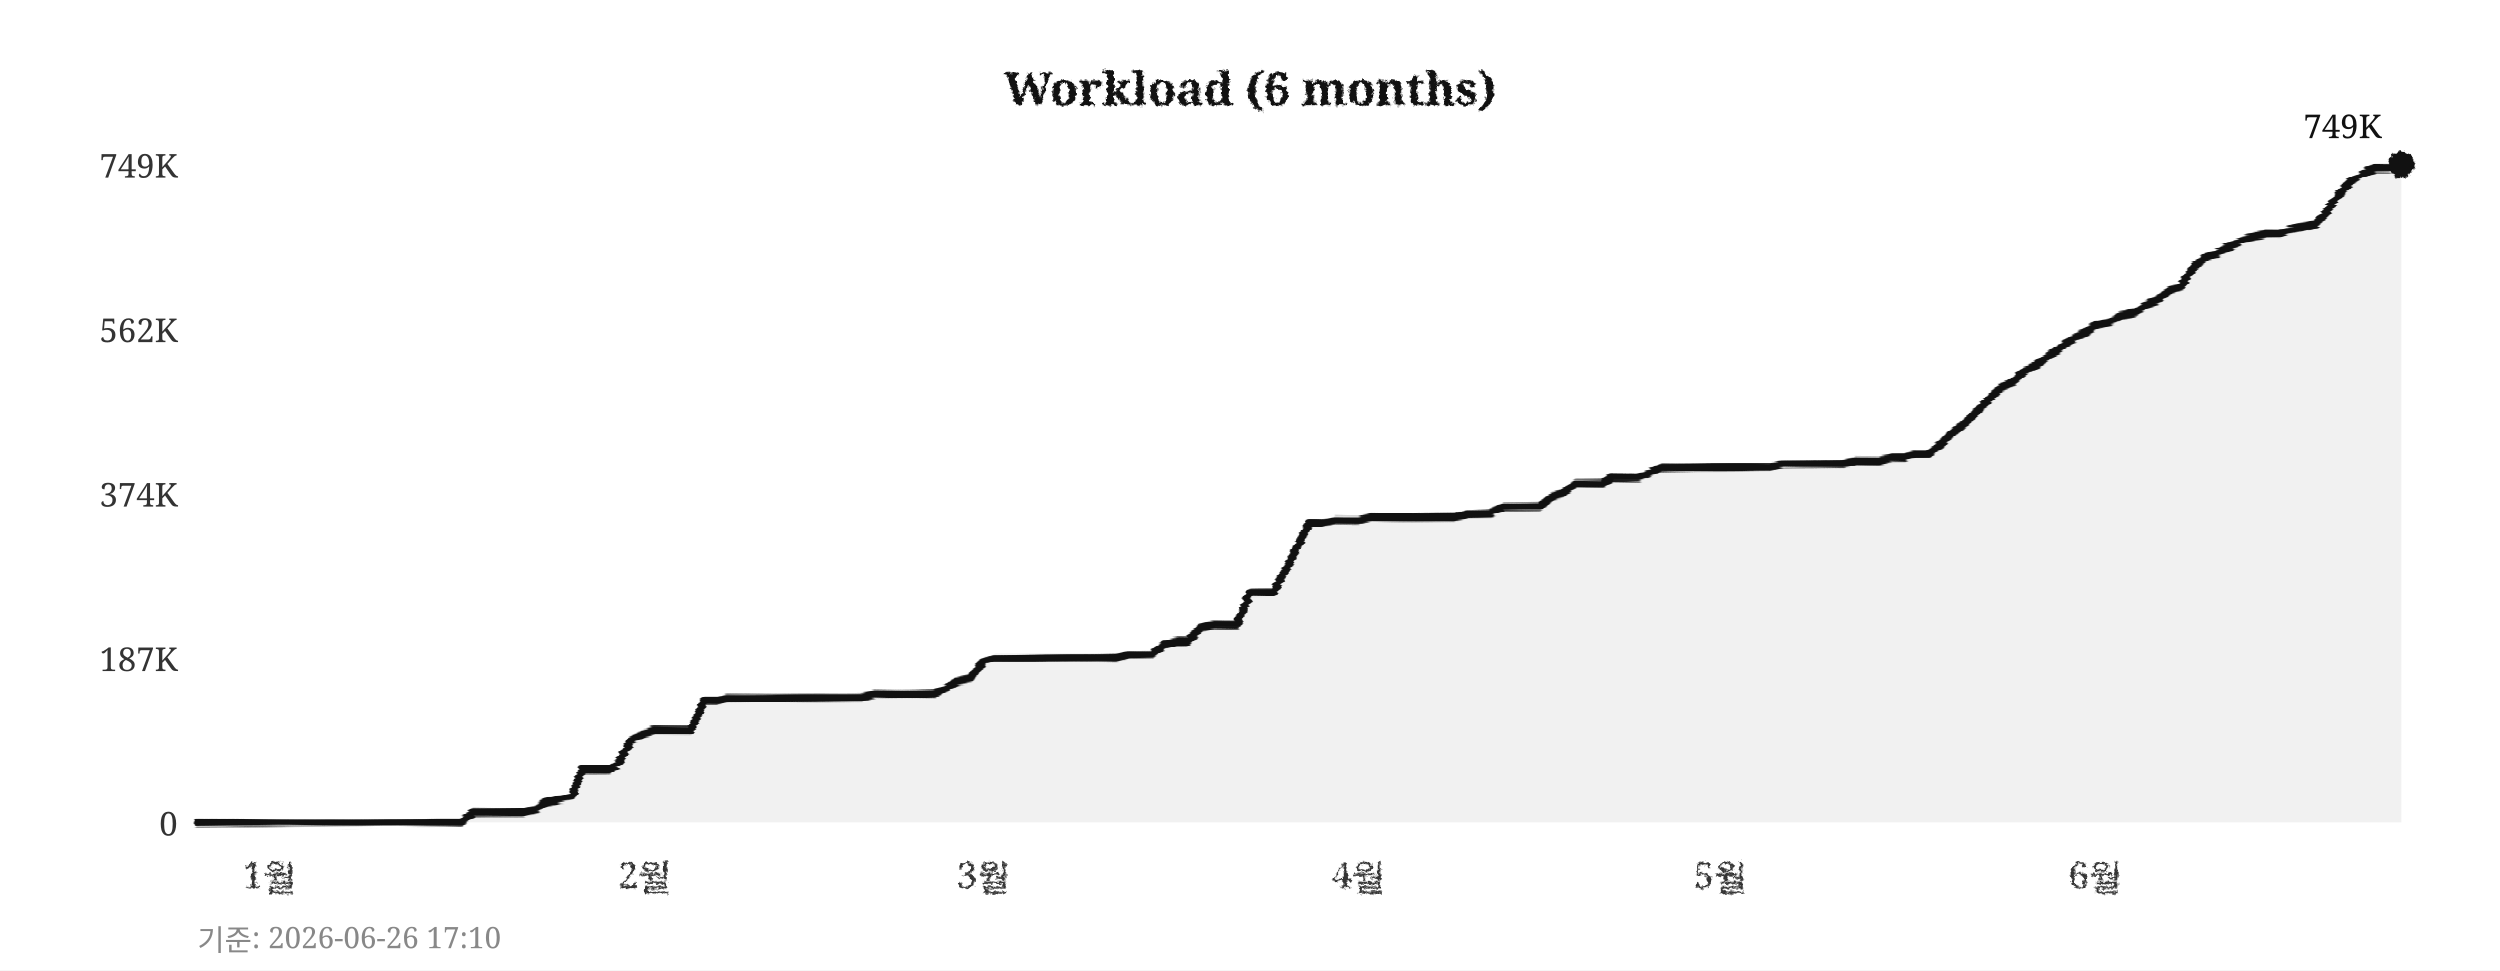
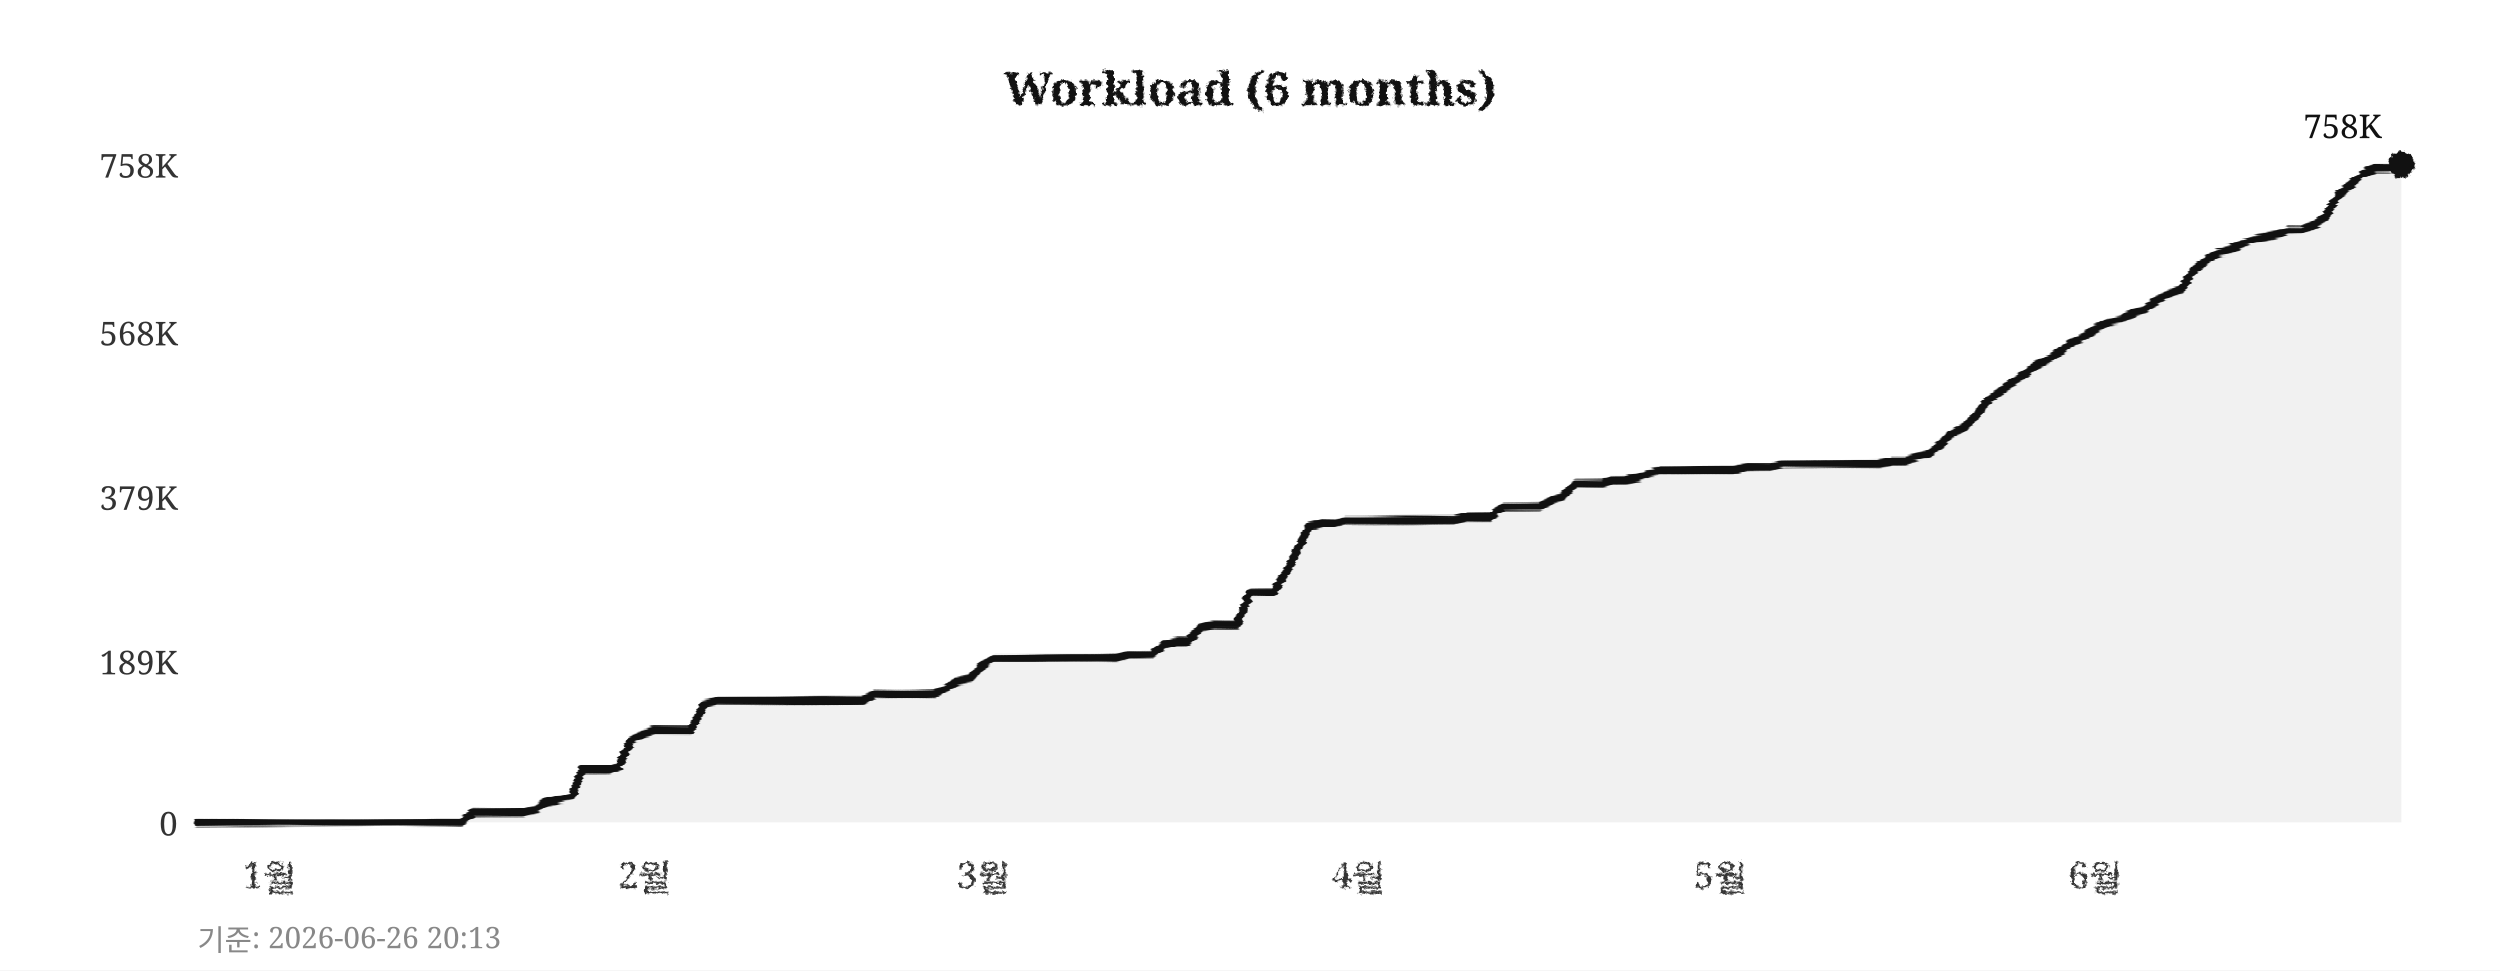
<svg xmlns="http://www.w3.org/2000/svg" width="760" height="295">
  <defs>
    <filter id="pencil" x="-5%" y="-5%" width="110%" height="110%">
      <feTurbulence type="fractalNoise" baseFrequency="0.9" numOctaves="4" seed="5" result="noise" />
      <feDisplacementMap in="SourceGraphic" in2="noise" scale="1.6" xChannelSelector="R" yChannelSelector="G" />
    </filter>
    <filter id="pline" x="-2%" y="-30%" width="104%" height="160%">
      <feTurbulence type="fractalNoise" baseFrequency="0.015 0.9" numOctaves="3" seed="11" result="noise" />
      <feDisplacementMap in="SourceGraphic" in2="noise" scale="1.8" xChannelSelector="R" yChannelSelector="G" />
    </filter>
    <filter id="rough" x="-5%" y="-5%" width="110%" height="110%">
      <feTurbulence type="turbulence" baseFrequency="0.05" numOctaves="2" seed="2" result="noise" />
      <feDisplacementMap in="SourceGraphic" in2="noise" scale="2" xChannelSelector="R" yChannelSelector="G" />
    </filter>
  </defs>
  <rect width="760" height="295" fill="#ffffff" />
  <text x="380" y="32" text-anchor="middle" font-size="14" font-weight="bold" font-family="Georgia,serif" fill="#111111" filter="url(#pencil)">Workload (6 months)</text>
  <line x1="60" y1="250" x2="730" y2="250" stroke="#cccccc" stroke-width="0.7" stroke-dasharray="4,5" filter="url(#rough)" />
  <text x="54" y="254" text-anchor="end" font-size="10" font-family="Georgia,serif" fill="#333333">0</text>
-   <line x1="60" y1="200" x2="730" y2="200" stroke="#cccccc" stroke-width="0.7" stroke-dasharray="4,5" filter="url(#rough)" />
-   <text x="54" y="204" text-anchor="end" font-size="10" font-family="Georgia,serif" fill="#333333">187K</text>
-   <line x1="60" y1="150" x2="730" y2="150" stroke="#cccccc" stroke-width="0.7" stroke-dasharray="4,5" filter="url(#rough)" />
-   <text x="54" y="154" text-anchor="end" font-size="10" font-family="Georgia,serif" fill="#333333">374K</text>
-   <line x1="60" y1="100" x2="730" y2="100" stroke="#cccccc" stroke-width="0.7" stroke-dasharray="4,5" filter="url(#rough)" />
-   <text x="54" y="104" text-anchor="end" font-size="10" font-family="Georgia,serif" fill="#333333">562K</text>
+   <line x1="60" y1="201" x2="730" y2="201" stroke="#cccccc" stroke-width="0.7" stroke-dasharray="4,5" filter="url(#rough)" />
+   <text x="54" y="205" text-anchor="end" font-size="10" font-family="Georgia,serif" fill="#333333">189K</text>
+   <line x1="60" y1="151" x2="730" y2="151" stroke="#cccccc" stroke-width="0.7" stroke-dasharray="4,5" filter="url(#rough)" />
+   <text x="54" y="155" text-anchor="end" font-size="10" font-family="Georgia,serif" fill="#333333">379K</text>
+   <line x1="60" y1="101" x2="730" y2="101" stroke="#cccccc" stroke-width="0.7" stroke-dasharray="4,5" filter="url(#rough)" />
+   <text x="54" y="105" text-anchor="end" font-size="10" font-family="Georgia,serif" fill="#333333">568K</text>
  <line x1="60" y1="50" x2="730" y2="50" stroke="#cccccc" stroke-width="0.7" stroke-dasharray="4,5" filter="url(#rough)" />
-   <text x="54" y="54" text-anchor="end" font-size="10" font-family="Georgia,serif" fill="#333333">749K</text>
+   <text x="54" y="54" text-anchor="end" font-size="10" font-family="Georgia,serif" fill="#333333">758K</text>
  <text x="82" y="270" text-anchor="middle" font-size="11" font-family="Georgia,serif" fill="#333333" filter="url(#pencil)">1월</text>
  <text x="196" y="270" text-anchor="middle" font-size="11" font-family="Georgia,serif" fill="#333333" filter="url(#pencil)">2월</text>
  <text x="299" y="270" text-anchor="middle" font-size="11" font-family="Georgia,serif" fill="#333333" filter="url(#pencil)">3월</text>
  <text x="413" y="270" text-anchor="middle" font-size="11" font-family="Georgia,serif" fill="#333333" filter="url(#pencil)">4월</text>
  <text x="523" y="270" text-anchor="middle" font-size="11" font-family="Georgia,serif" fill="#333333" filter="url(#pencil)">5월</text>
  <text x="637" y="270" text-anchor="middle" font-size="11" font-family="Georgia,serif" fill="#333333" filter="url(#pencil)">6월</text>
  <line x1="59" y1="42" x2="59" y2="256" stroke="#111111" stroke-width="2" filter="url(#pline)" />
  <line x1="52" y1="251" x2="738" y2="251" stroke="#111111" stroke-width="2" filter="url(#pline)" />
-   <polygon points="60,250 60,250 63,250 67,250 71,250 74,250 78,250 82,250 85,250 89,250 93,250 96,250 100,250 104,250 107,250 111,250 115,250 118,250 122,250 126,250 129,250 133,250 137,250 140,250 144,247 148,247 152,247 155,247 159,247 163,246 166,244 170,243 174,242 177,234 181,234 185,234 188,232 192,225 196,223 199,222 203,222 207,222 210,222 214,213 218,213 221,212 225,212 229,212 233,212 236,212 240,212 244,212 247,212 251,212 255,212 258,212 262,212 266,211 269,211 273,211 277,211 280,211 284,211 288,209 291,207 295,206 299,201 302,200 306,200 310,200 314,200 317,200 321,200 325,200 328,200 332,200 336,200 339,200 343,199 347,199 350,199 354,196 358,195 361,195 365,191 369,190 372,190 376,190 380,180 383,180 387,180 391,173 395,165 398,159 402,159 406,158 409,158 413,158 417,157 420,157 424,157 428,157 431,157 435,157 439,157 442,157 446,156 450,156 453,156 457,154 461,154 464,154 468,154 472,151 475,150 479,147 483,147 487,147 490,145 494,145 498,145 501,144 505,142 509,142 512,142 516,142 520,142 523,142 527,142 531,142 534,142 538,142 542,141 545,141 549,141 553,141 556,141 560,141 564,140 568,140 571,140 575,139 579,139 582,138 586,138 590,135 593,132 597,129 601,125 604,122 608,118 612,116 615,113 619,111 623,108 626,106 630,103 634,101 637,99 641,98 645,96 649,95 652,93 656,91 660,88 663,87 667,81 671,78 674,77 678,75 682,73 685,72 689,71 693,71 696,70 700,69 704,68 707,65 711,59 715,55 718,53 722,51 726,51 730,50 730,250" fill="#e8e8e8" opacity="0.6" />
-   <polyline points="60,250 63,250 67,250 71,250 74,250 78,250 82,250 85,250 89,250 93,250 96,250 100,250 104,250 107,250 111,250 115,250 118,250 122,250 126,250 129,250 133,250 137,250 140,250 144,247 148,247 152,247 155,247 159,247 163,246 166,244 170,243 174,242 177,234 181,234 185,234 188,232 192,225 196,223 199,222 203,222 207,222 210,222 214,213 218,213 221,212 225,212 229,212 233,212 236,212 240,212 244,212 247,212 251,212 255,212 258,212 262,212 266,211 269,211 273,211 277,211 280,211 284,211 288,209 291,207 295,206 299,201 302,200 306,200 310,200 314,200 317,200 321,200 325,200 328,200 332,200 336,200 339,200 343,199 347,199 350,199 354,196 358,195 361,195 365,191 369,190 372,190 376,190 380,180 383,180 387,180 391,173 395,165 398,159 402,159 406,158 409,158 413,158 417,157 420,157 424,157 428,157 431,157 435,157 439,157 442,157 446,156 450,156 453,156 457,154 461,154 464,154 468,154 472,151 475,150 479,147 483,147 487,147 490,145 494,145 498,145 501,144 505,142 509,142 512,142 516,142 520,142 523,142 527,142 531,142 534,142 538,142 542,141 545,141 549,141 553,141 556,141 560,141 564,140 568,140 571,140 575,139 579,139 582,138 586,138 590,135 593,132 597,129 601,125 604,122 608,118 612,116 615,113 619,111 623,108 626,106 630,103 634,101 637,99 641,98 645,96 649,95 652,93 656,91 660,88 663,87 667,81 671,78 674,77 678,75 682,73 685,72 689,71 693,71 696,70 700,69 704,68 707,65 711,59 715,55 718,53 722,51 726,51 730,50" fill="none" stroke="#111111" stroke-width="2.4" stroke-linejoin="round" stroke-linecap="round" filter="url(#pline)" />
+   <polygon points="60,250 60,250 63,250 67,250 71,250 74,250 78,250 82,250 85,250 89,250 93,250 96,250 100,250 104,250 107,250 111,250 115,250 118,250 122,250 126,250 129,250 133,250 137,250 140,250 144,247 148,247 152,247 155,247 159,247 163,246 166,244 170,243 174,242 177,234 181,234 185,234 188,233 192,225 196,223 199,222 203,222 207,222 210,222 214,214 218,213 221,213 225,213 229,213 233,213 236,213 240,213 244,213 247,213 251,213 255,213 258,213 262,213 266,211 269,211 273,211 277,211 280,211 284,211 288,209 291,207 295,206 299,202 302,200 306,200 310,200 314,200 317,200 321,200 325,200 328,200 332,200 336,200 339,200 343,199 347,199 350,199 354,196 358,195 361,195 365,191 369,190 372,190 376,190 380,180 383,180 387,180 391,174 395,166 398,160 402,159 406,159 409,158 413,158 417,158 420,158 424,158 428,158 431,158 435,158 439,158 442,158 446,157 450,157 453,157 457,154 461,154 464,154 468,154 472,152 475,151 479,147 483,147 487,147 490,146 494,146 498,145 501,144 505,143 509,143 512,143 516,143 520,143 523,143 527,143 531,142 534,142 538,142 542,141 545,141 549,141 553,141 556,141 560,141 564,141 568,141 571,141 575,140 579,140 582,139 586,138 590,135 593,132 597,130 601,126 604,122 608,119 612,116 615,114 619,111 623,109 626,107 630,104 634,102 637,100 641,98 645,97 649,95 652,94 656,91 660,89 663,88 667,82 671,79 674,77 678,76 682,74 685,73 689,72 693,71 696,70 700,70 704,68 707,66 711,59 715,56 718,53 722,51 726,51 730,50 730,250" fill="#e8e8e8" opacity="0.6" />
+   <polyline points="60,250 63,250 67,250 71,250 74,250 78,250 82,250 85,250 89,250 93,250 96,250 100,250 104,250 107,250 111,250 115,250 118,250 122,250 126,250 129,250 133,250 137,250 140,250 144,247 148,247 152,247 155,247 159,247 163,246 166,244 170,243 174,242 177,234 181,234 185,234 188,233 192,225 196,223 199,222 203,222 207,222 210,222 214,214 218,213 221,213 225,213 229,213 233,213 236,213 240,213 244,213 247,213 251,213 255,213 258,213 262,213 266,211 269,211 273,211 277,211 280,211 284,211 288,209 291,207 295,206 299,202 302,200 306,200 310,200 314,200 317,200 321,200 325,200 328,200 332,200 336,200 339,200 343,199 347,199 350,199 354,196 358,195 361,195 365,191 369,190 372,190 376,190 380,180 383,180 387,180 391,174 395,166 398,160 402,159 406,159 409,158 413,158 417,158 420,158 424,158 428,158 431,158 435,158 439,158 442,158 446,157 450,157 453,157 457,154 461,154 464,154 468,154 472,152 475,151 479,147 483,147 487,147 490,146 494,146 498,145 501,144 505,143 509,143 512,143 516,143 520,143 523,143 527,143 531,142 534,142 538,142 542,141 545,141 549,141 553,141 556,141 560,141 564,141 568,141 571,141 575,140 579,140 582,139 586,138 590,135 593,132 597,130 601,126 604,122 608,119 612,116 615,114 619,111 623,109 626,107 630,104 634,102 637,100 641,98 645,97 649,95 652,94 656,91 660,89 663,88 667,82 671,79 674,77 678,76 682,74 685,73 689,72 693,71 696,70 700,70 704,68 707,66 711,59 715,56 718,53 722,51 726,51 730,50" fill="none" stroke="#111111" stroke-width="2.4" stroke-linejoin="round" stroke-linecap="round" filter="url(#pline)" />
  <circle cx="730" cy="50" r="4" fill="#111111" filter="url(#pencil)" />
-   <text x="724" y="42" text-anchor="end" font-size="10" font-family="Georgia,serif" fill="#111111">749K</text>
-   <text x="60" y="289" font-size="9" font-family="Georgia,serif" fill="#888888">기준: 2026-06-26 17:10</text>
+   <text x="724" y="42" text-anchor="end" font-size="10" font-family="Georgia,serif" fill="#111111">758K</text>
+   <text x="60" y="289" font-size="9" font-family="Georgia,serif" fill="#888888">기준: 2026-06-26 20:13</text>
</svg>
